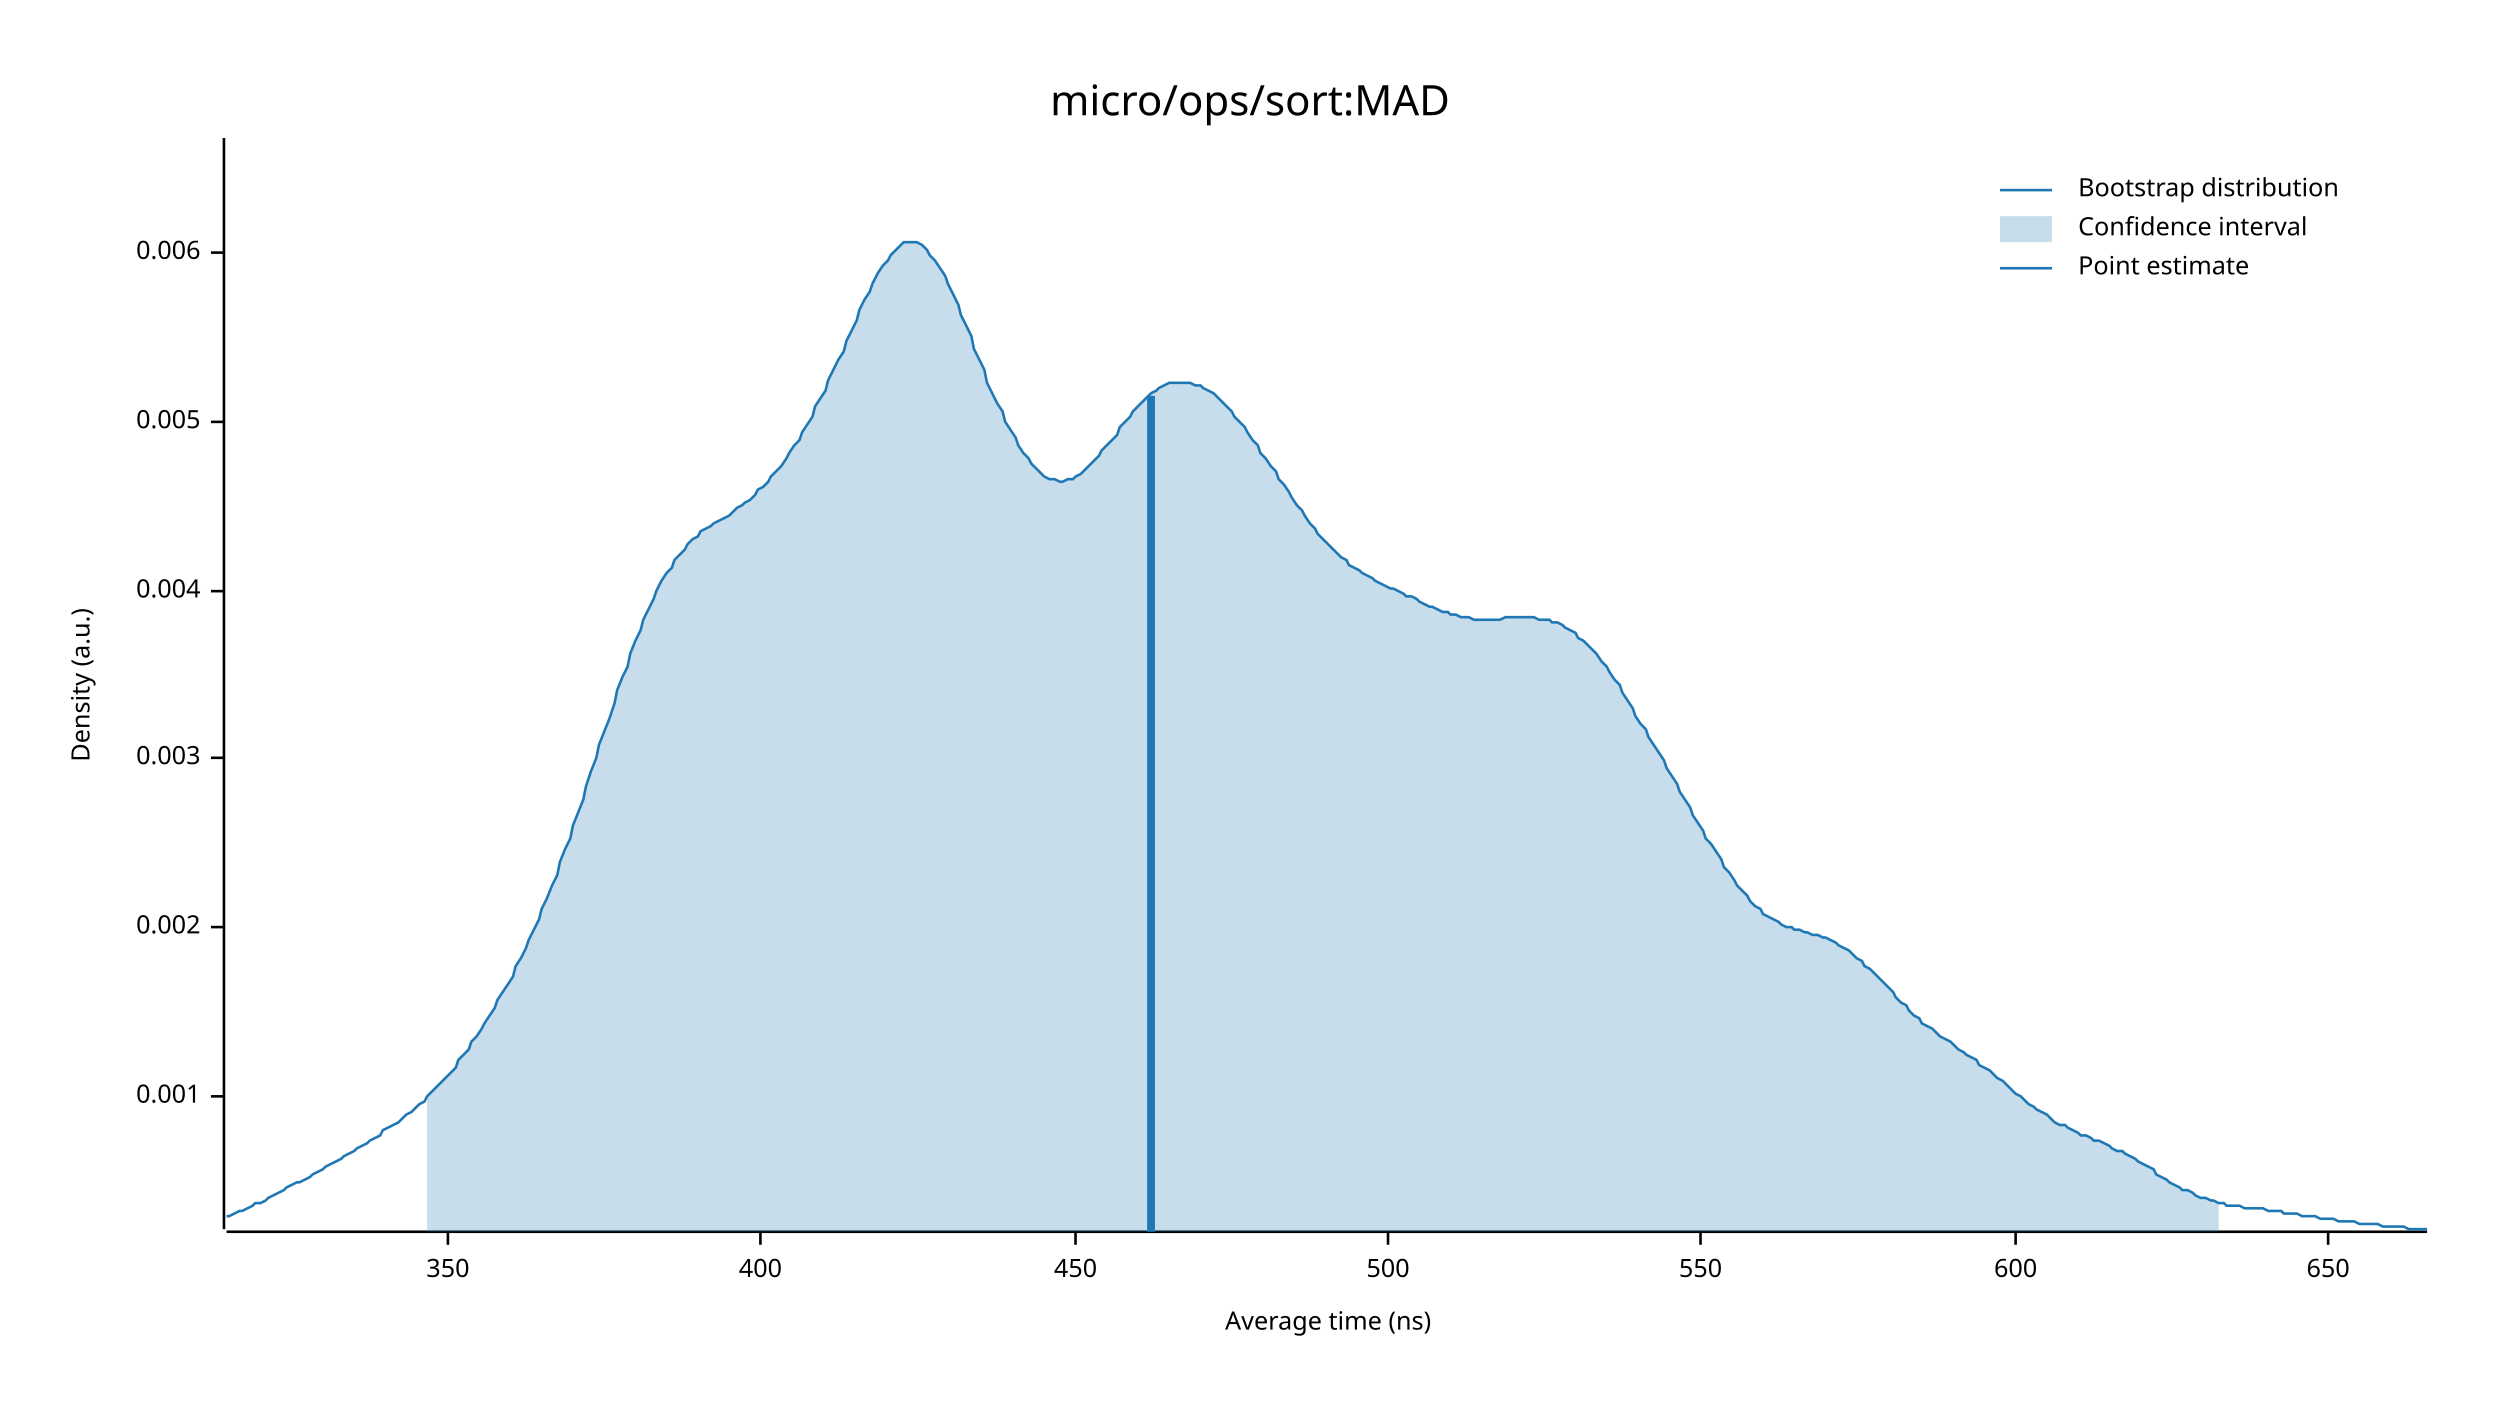
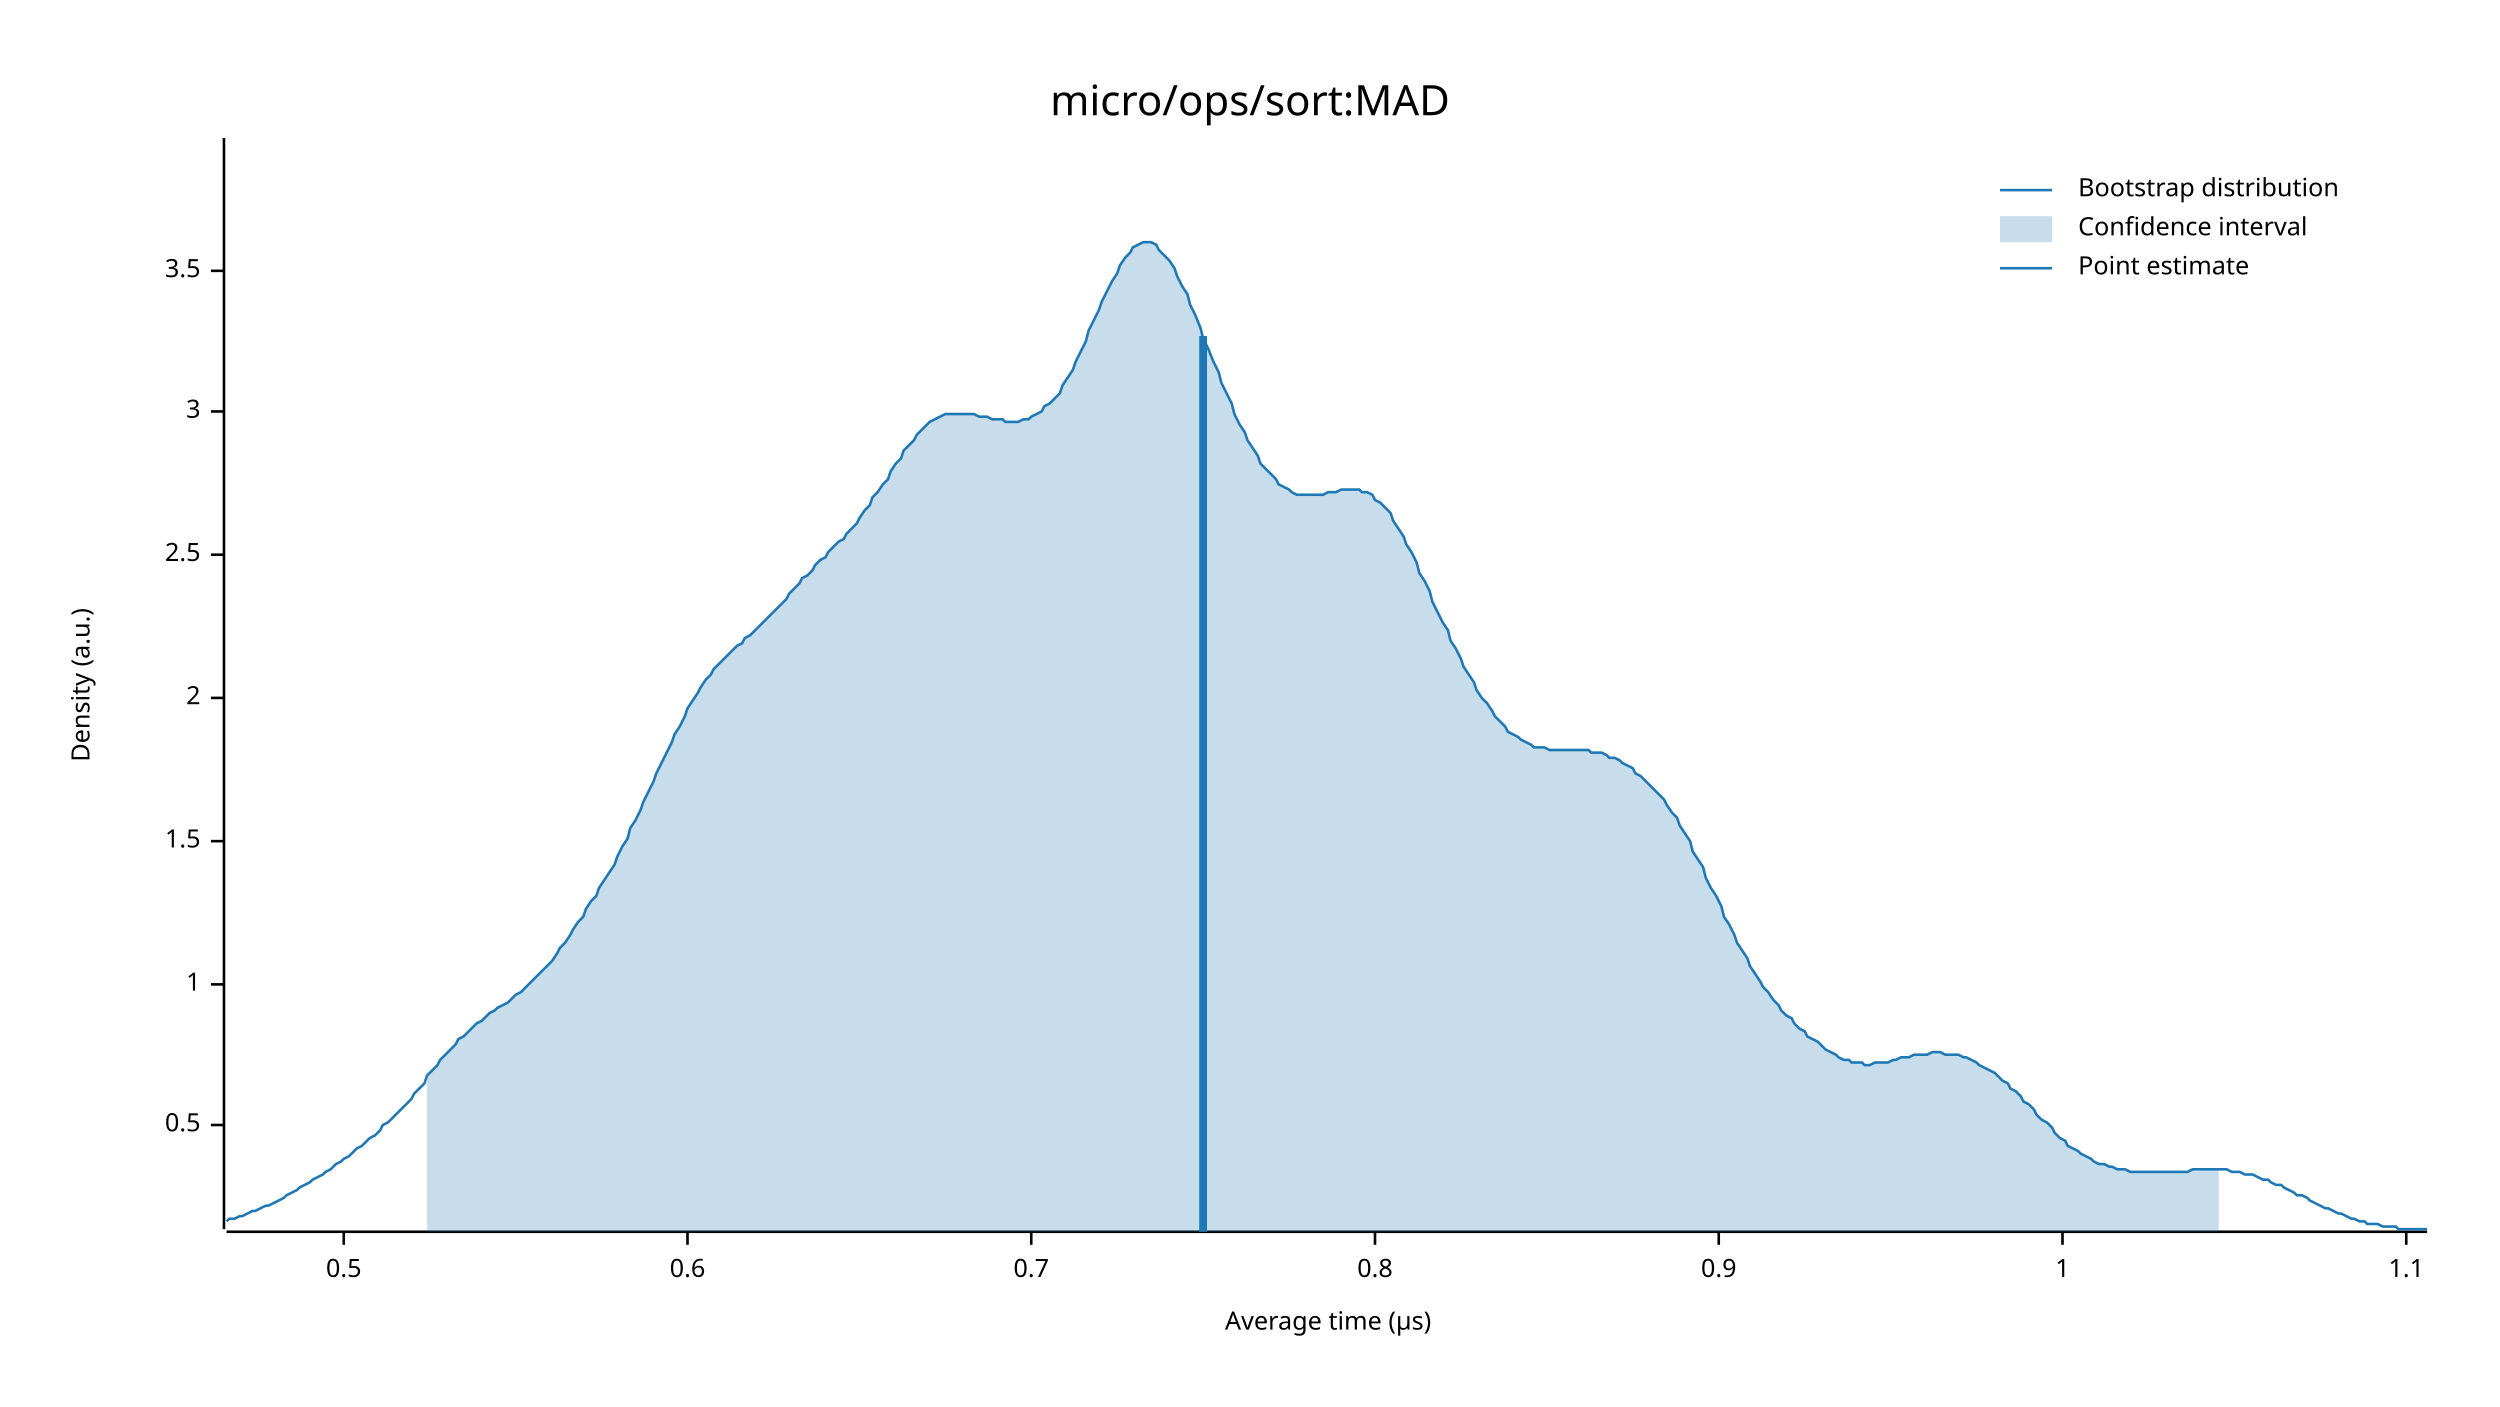
<svg xmlns="http://www.w3.org/2000/svg" width="960" height="540" viewBox="0 0 960 540">
  <text x="480" y="32" dy="0.76em" text-anchor="middle" font-family="sans-serif" font-size="16.129" opacity="1" fill="#000000">
micro/ops/sort:MAD
</text>
  <text x="27" y="263" dy="0.76em" text-anchor="middle" font-family="sans-serif" font-size="9.677" opacity="1" fill="#000000" transform="rotate(270, 27, 263)">
Density (a.u.)
</text>
  <text x="510" y="513" dy="-0.5ex" text-anchor="middle" font-family="sans-serif" font-size="9.677" opacity="1" fill="#000000">
- Average time (ns)
+ Average time (µs)
</text>
  <polyline fill="none" opacity="1" stroke="#000000" stroke-width="1" points="86,53 86,472 " />
-   <text x="77" y="421" dy="0.5ex" text-anchor="end" font-family="sans-serif" font-size="9.677" opacity="1" fill="#000000">
- 0.001
+   <text x="77" y="432" dy="0.5ex" text-anchor="end" font-family="sans-serif" font-size="9.677" opacity="1" fill="#000000">
+ 0.5
</text>
-   <polyline fill="none" opacity="1" stroke="#000000" stroke-width="1" points="81,421 86,421 " />
-   <text x="77" y="356" dy="0.5ex" text-anchor="end" font-family="sans-serif" font-size="9.677" opacity="1" fill="#000000">
- 0.002
+   <polyline fill="none" opacity="1" stroke="#000000" stroke-width="1" points="81,432 86,432 " />
+   <text x="77" y="378" dy="0.5ex" text-anchor="end" font-family="sans-serif" font-size="9.677" opacity="1" fill="#000000">
+ 1
</text>
-   <polyline fill="none" opacity="1" stroke="#000000" stroke-width="1" points="81,356 86,356 " />
-   <text x="77" y="291" dy="0.5ex" text-anchor="end" font-family="sans-serif" font-size="9.677" opacity="1" fill="#000000">
- 0.003
+   <polyline fill="none" opacity="1" stroke="#000000" stroke-width="1" points="81,378 86,378 " />
+   <text x="77" y="323" dy="0.5ex" text-anchor="end" font-family="sans-serif" font-size="9.677" opacity="1" fill="#000000">
+ 1.5
</text>
-   <polyline fill="none" opacity="1" stroke="#000000" stroke-width="1" points="81,291 86,291 " />
-   <text x="77" y="227" dy="0.5ex" text-anchor="end" font-family="sans-serif" font-size="9.677" opacity="1" fill="#000000">
- 0.004
+   <polyline fill="none" opacity="1" stroke="#000000" stroke-width="1" points="81,323 86,323 " />
+   <text x="77" y="268" dy="0.5ex" text-anchor="end" font-family="sans-serif" font-size="9.677" opacity="1" fill="#000000">
+ 2
</text>
-   <polyline fill="none" opacity="1" stroke="#000000" stroke-width="1" points="81,227 86,227 " />
-   <text x="77" y="162" dy="0.5ex" text-anchor="end" font-family="sans-serif" font-size="9.677" opacity="1" fill="#000000">
- 0.005
+   <polyline fill="none" opacity="1" stroke="#000000" stroke-width="1" points="81,268 86,268 " />
+   <text x="77" y="213" dy="0.5ex" text-anchor="end" font-family="sans-serif" font-size="9.677" opacity="1" fill="#000000">
+ 2.5
</text>
-   <polyline fill="none" opacity="1" stroke="#000000" stroke-width="1" points="81,162 86,162 " />
-   <text x="77" y="97" dy="0.5ex" text-anchor="end" font-family="sans-serif" font-size="9.677" opacity="1" fill="#000000">
- 0.006
+   <polyline fill="none" opacity="1" stroke="#000000" stroke-width="1" points="81,213 86,213 " />
+   <text x="77" y="158" dy="0.5ex" text-anchor="end" font-family="sans-serif" font-size="9.677" opacity="1" fill="#000000">
+ 3
</text>
-   <polyline fill="none" opacity="1" stroke="#000000" stroke-width="1" points="81,97 86,97 " />
+   <polyline fill="none" opacity="1" stroke="#000000" stroke-width="1" points="81,158 86,158 " />
+   <text x="77" y="104" dy="0.5ex" text-anchor="end" font-family="sans-serif" font-size="9.677" opacity="1" fill="#000000">
+ 3.5
+ </text>
+   <polyline fill="none" opacity="1" stroke="#000000" stroke-width="1" points="81,104 86,104 " />
  <polyline fill="none" opacity="1" stroke="#000000" stroke-width="1" points="87,473 932,473 " />
-   <text x="172" y="483" dy="0.76em" text-anchor="middle" font-family="sans-serif" font-size="9.677" opacity="1" fill="#000000">
- 350
+   <text x="132" y="483" dy="0.76em" text-anchor="middle" font-family="sans-serif" font-size="9.677" opacity="1" fill="#000000">
+ 0.5
</text>
-   <polyline fill="none" opacity="1" stroke="#000000" stroke-width="1" points="172,473 172,478 " />
-   <text x="292" y="483" dy="0.76em" text-anchor="middle" font-family="sans-serif" font-size="9.677" opacity="1" fill="#000000">
- 400
+   <polyline fill="none" opacity="1" stroke="#000000" stroke-width="1" points="132,473 132,478 " />
+   <text x="264" y="483" dy="0.76em" text-anchor="middle" font-family="sans-serif" font-size="9.677" opacity="1" fill="#000000">
+ 0.6
</text>
-   <polyline fill="none" opacity="1" stroke="#000000" stroke-width="1" points="292,473 292,478 " />
-   <text x="413" y="483" dy="0.76em" text-anchor="middle" font-family="sans-serif" font-size="9.677" opacity="1" fill="#000000">
- 450
+   <polyline fill="none" opacity="1" stroke="#000000" stroke-width="1" points="264,473 264,478 " />
+   <text x="396" y="483" dy="0.76em" text-anchor="middle" font-family="sans-serif" font-size="9.677" opacity="1" fill="#000000">
+ 0.7
</text>
-   <polyline fill="none" opacity="1" stroke="#000000" stroke-width="1" points="413,473 413,478 " />
-   <text x="533" y="483" dy="0.76em" text-anchor="middle" font-family="sans-serif" font-size="9.677" opacity="1" fill="#000000">
- 500
+   <polyline fill="none" opacity="1" stroke="#000000" stroke-width="1" points="396,473 396,478 " />
+   <text x="528" y="483" dy="0.76em" text-anchor="middle" font-family="sans-serif" font-size="9.677" opacity="1" fill="#000000">
+ 0.8
</text>
-   <polyline fill="none" opacity="1" stroke="#000000" stroke-width="1" points="533,473 533,478 " />
-   <text x="653" y="483" dy="0.76em" text-anchor="middle" font-family="sans-serif" font-size="9.677" opacity="1" fill="#000000">
- 550
+   <polyline fill="none" opacity="1" stroke="#000000" stroke-width="1" points="528,473 528,478 " />
+   <text x="660" y="483" dy="0.76em" text-anchor="middle" font-family="sans-serif" font-size="9.677" opacity="1" fill="#000000">
+ 0.9
</text>
-   <polyline fill="none" opacity="1" stroke="#000000" stroke-width="1" points="653,473 653,478 " />
-   <text x="774" y="483" dy="0.76em" text-anchor="middle" font-family="sans-serif" font-size="9.677" opacity="1" fill="#000000">
- 600
+   <polyline fill="none" opacity="1" stroke="#000000" stroke-width="1" points="660,473 660,478 " />
+   <text x="792" y="483" dy="0.76em" text-anchor="middle" font-family="sans-serif" font-size="9.677" opacity="1" fill="#000000">
+ 1
</text>
-   <polyline fill="none" opacity="1" stroke="#000000" stroke-width="1" points="774,473 774,478 " />
-   <text x="894" y="483" dy="0.76em" text-anchor="middle" font-family="sans-serif" font-size="9.677" opacity="1" fill="#000000">
- 650
+   <polyline fill="none" opacity="1" stroke="#000000" stroke-width="1" points="792,473 792,478 " />
+   <text x="924" y="483" dy="0.76em" text-anchor="middle" font-family="sans-serif" font-size="9.677" opacity="1" fill="#000000">
+ 1.1
</text>
-   <polyline fill="none" opacity="1" stroke="#000000" stroke-width="1" points="894,473 894,478 " />
-   <polyline fill="none" opacity="1" stroke="#1F78B4" stroke-width="1" points="87,467 88,467 90,466 92,465 93,465 95,464 97,463 98,462 100,462 102,461 103,460 105,459 107,458 109,457 110,456 112,455 114,454 115,454 117,453 119,452 120,451 122,450 124,449 125,448 127,447 129,446 131,445 132,444 134,443 136,442 137,441 139,440 141,439 142,438 144,437 146,436 147,434 149,433 151,432 153,431 154,430 156,428 158,427 159,426 161,424 163,423 164,421 166,419 168,417 169,416 171,414 173,412 175,410 176,407 178,405 180,403 181,400 183,398 185,395 186,393 188,390 190,387 191,384 193,381 195,378 197,375 198,371 200,368 202,364 203,361 205,357 207,353 208,349 210,345 212,340 214,336 215,331 217,326 219,322 220,317 222,312 224,307 225,302 227,296 229,291 230,286 232,281 234,276 236,270 237,265 239,260 241,256 242,251 244,246 246,242 247,238 249,234 251,230 252,227 254,223 256,220 258,218 259,215 261,213 263,211 264,209 266,207 268,206 269,204 271,203 273,202 274,201 276,200 278,199 280,198 281,197 283,195 285,194 286,193 288,192 290,190 291,188 293,187 295,185 296,183 298,181 300,179 302,176 303,174 305,171 307,169 308,166 310,163 312,160 313,156 315,153 317,150 318,146 320,142 322,138 324,135 325,131 327,127 329,123 330,119 332,115 334,112 335,109 337,105 339,102 341,100 342,98 344,96 346,94 347,93 349,93 351,93 352,93 354,94 356,96 357,98 359,100 361,103 363,106 364,109 366,113 368,117 369,121 371,125 373,129 374,134 376,138 378,142 379,147 381,151 383,155 385,158 386,162 388,165 390,168 391,171 393,174 395,176 396,178 398,180 400,182 401,183 403,184 405,184 407,185 408,185 410,184 412,184 413,183 415,182 417,180 418,179 420,177 422,175 423,173 425,171 427,169 429,167 430,164 432,162 434,160 435,158 437,156 439,154 440,153 442,151 444,150 445,149 447,148 449,147 451,147 452,147 454,147 456,147 457,147 459,148 461,148 462,149 464,150 466,151 468,153 469,154 471,156 473,158 474,160 476,162 478,164 479,166 481,169 483,171 484,174 486,176 488,179 490,181 491,184 493,186 495,189 496,191 498,194 500,196 501,198 503,201 505,203 506,205 508,207 510,209 512,211 513,212 515,214 517,215 518,217 520,218 522,219 523,220 525,221 527,222 528,223 530,224 532,225 534,226 535,226 537,227 539,228 540,229 542,229 544,230 545,231 547,232 549,233 550,233 552,234 554,235 556,235 557,236 559,236 561,237 562,237 564,237 566,238 567,238 569,238 571,238 573,238 574,238 576,238 578,237 579,237 581,237 583,237 584,237 586,237 588,237 589,237 591,238 593,238 595,238 596,239 598,239 600,240 601,241 603,242 605,243 606,245 608,246 610,248 611,249 613,251 615,254 617,256 618,258 620,261 622,263 623,266 625,269 627,272 628,275 630,278 632,280 633,283 635,286 637,289 639,292 640,295 642,298 644,301 645,304 647,307 649,310 650,313 652,316 654,319 655,322 657,324 659,327 661,330 662,333 664,335 666,338 667,340 669,342 671,344 672,346 674,348 676,349 677,351 679,352 681,353 683,354 684,355 686,356 688,356 689,357 691,357 693,358 694,358 696,359 698,359 700,360 701,360 703,361 705,362 706,363 708,364 710,365 711,366 713,368 715,369 716,371 718,372 720,374 722,376 723,377 725,379 727,381 728,383 730,385 732,386 733,388 735,390 737,391 738,393 740,394 742,395 744,397 745,398 747,399 749,400 750,401 752,403 754,404 755,405 757,406 759,407 760,409 762,410 764,411 766,413 767,414 769,415 771,417 772,418 774,420 776,421 777,422 779,424 781,425 782,426 784,427 786,428 788,430 789,431 791,432 793,432 794,433 796,434 798,435 799,436 801,436 803,437 804,438 806,438 808,439 810,440 811,441 813,442 815,442 816,443 818,444 820,445 821,446 823,447 825,448 827,449 828,451 830,452 832,453 833,454 835,455 837,456 838,457 840,457 842,458 843,459 845,460 847,460 849,461 850,461 852,462 854,462 855,463 857,463 859,463 860,463 862,464 864,464 865,464 867,464 869,464 871,465 872,465 874,465 876,465 877,466 879,466 881,466 882,466 884,467 886,467 887,467 889,467 891,468 893,468 894,468 896,468 898,469 899,469 901,469 903,469 904,469 906,470 908,470 909,470 911,470 913,470 915,471 916,471 918,471 920,471 921,471 923,471 925,472 926,472 928,472 930,472 932,472 " />
-   <polygon opacity="0.25" fill="#1F78B4" points="164,421 166,419 168,417 169,416 171,414 173,412 175,410 176,407 178,405 180,403 181,400 183,398 185,395 186,393 188,390 190,387 191,384 193,381 195,378 197,375 198,371 200,368 202,364 203,361 205,357 207,353 208,349 210,345 212,340 214,336 215,331 217,326 219,322 220,317 222,312 224,307 225,302 227,296 229,291 230,286 232,281 234,276 236,270 237,265 239,260 241,256 242,251 244,246 246,242 247,238 249,234 251,230 252,227 254,223 256,220 258,218 259,215 261,213 263,211 264,209 266,207 268,206 269,204 271,203 273,202 274,201 276,200 278,199 280,198 281,197 283,195 285,194 286,193 288,192 290,190 291,188 293,187 295,185 296,183 298,181 300,179 302,176 303,174 305,171 307,169 308,166 310,163 312,160 313,156 315,153 317,150 318,146 320,142 322,138 324,135 325,131 327,127 329,123 330,119 332,115 334,112 335,109 337,105 339,102 341,100 342,98 344,96 346,94 347,93 349,93 351,93 352,93 354,94 356,96 357,98 359,100 361,103 363,106 364,109 366,113 368,117 369,121 371,125 373,129 374,134 376,138 378,142 379,147 381,151 383,155 385,158 386,162 388,165 390,168 391,171 393,174 395,176 396,178 398,180 400,182 401,183 403,184 405,184 407,185 408,185 410,184 412,184 413,183 415,182 417,180 418,179 420,177 422,175 423,173 425,171 427,169 429,167 430,164 432,162 434,160 435,158 437,156 439,154 440,153 442,151 444,150 445,149 447,148 449,147 451,147 452,147 454,147 456,147 457,147 459,148 461,148 462,149 464,150 466,151 468,153 469,154 471,156 473,158 474,160 476,162 478,164 479,166 481,169 483,171 484,174 486,176 488,179 490,181 491,184 493,186 495,189 496,191 498,194 500,196 501,198 503,201 505,203 506,205 508,207 510,209 512,211 513,212 515,214 517,215 518,217 520,218 522,219 523,220 525,221 527,222 528,223 530,224 532,225 534,226 535,226 537,227 539,228 540,229 542,229 544,230 545,231 547,232 549,233 550,233 552,234 554,235 556,235 557,236 559,236 561,237 562,237 564,237 566,238 567,238 569,238 571,238 573,238 574,238 576,238 578,237 579,237 581,237 583,237 584,237 586,237 588,237 589,237 591,238 593,238 595,238 596,239 598,239 600,240 601,241 603,242 605,243 606,245 608,246 610,248 611,249 613,251 615,254 617,256 618,258 620,261 622,263 623,266 625,269 627,272 628,275 630,278 632,280 633,283 635,286 637,289 639,292 640,295 642,298 644,301 645,304 647,307 649,310 650,313 652,316 654,319 655,322 657,324 659,327 661,330 662,333 664,335 666,338 667,340 669,342 671,344 672,346 674,348 676,349 677,351 679,352 681,353 683,354 684,355 686,356 688,356 689,357 691,357 693,358 694,358 696,359 698,359 700,360 701,360 703,361 705,362 706,363 708,364 710,365 711,366 713,368 715,369 716,371 718,372 720,374 722,376 723,377 725,379 727,381 728,383 730,385 732,386 733,388 735,390 737,391 738,393 740,394 742,395 744,397 745,398 747,399 749,400 750,401 752,403 754,404 755,405 757,406 759,407 760,409 762,410 764,411 766,413 767,414 769,415 771,417 772,418 774,420 776,421 777,422 779,424 781,425 782,426 784,427 786,428 788,430 789,431 791,432 793,432 794,433 796,434 798,435 799,436 801,436 803,437 804,438 806,438 808,439 810,440 811,441 813,442 815,442 816,443 818,444 820,445 821,446 823,447 825,448 827,449 828,451 830,452 832,453 833,454 835,455 837,456 838,457 840,457 842,458 843,459 845,460 847,460 849,461 850,461 852,462 852,473 164,473 " />
-   <polyline fill="none" opacity="1" stroke="#1F78B4" stroke-width="3" points="442,473 442,152 " />
+   <polyline fill="none" opacity="1" stroke="#000000" stroke-width="1" points="924,473 924,478 " />
+   <polyline fill="none" opacity="1" stroke="#1F78B4" stroke-width="1" points="87,469 88,468 90,468 92,467 93,467 95,466 97,465 98,465 100,464 102,463 103,463 105,462 107,461 109,460 110,459 112,458 114,457 115,456 117,455 119,454 120,453 122,452 124,451 125,450 127,449 129,447 131,446 132,445 134,444 136,442 137,441 139,440 141,438 142,437 144,436 146,434 147,432 149,431 151,429 153,427 154,426 156,424 158,422 159,420 161,418 163,416 164,413 166,411 168,409 169,407 171,405 173,403 175,401 176,399 178,398 180,396 181,395 183,393 185,392 186,391 188,389 190,388 191,387 193,386 195,385 197,383 198,382 200,381 202,379 203,378 205,376 207,374 208,373 210,371 212,369 214,366 215,364 217,362 219,359 220,357 222,354 224,352 225,349 227,346 229,344 230,341 232,338 234,335 236,332 237,329 239,325 241,322 242,318 244,315 246,311 247,308 249,304 251,300 252,297 254,293 256,289 258,285 259,282 261,279 263,275 264,272 266,269 268,266 269,264 271,261 273,259 274,257 276,255 278,253 280,251 281,250 283,248 285,247 286,245 288,244 290,242 291,241 293,239 295,237 296,236 298,234 300,232 302,230 303,228 305,226 307,224 308,222 310,221 312,219 313,217 315,215 317,214 318,212 320,210 322,208 324,207 325,205 327,203 329,201 330,199 332,196 334,194 335,191 337,189 339,186 341,184 342,181 344,178 346,176 347,173 349,171 351,169 352,167 354,165 356,163 357,162 359,161 361,160 363,159 364,159 366,159 368,159 369,159 371,159 373,159 374,159 376,160 378,160 379,160 381,161 383,161 385,161 386,162 388,162 390,162 391,162 393,161 395,161 396,160 398,159 400,158 401,156 403,155 405,153 407,151 408,148 410,145 412,142 413,139 415,135 417,131 418,127 420,123 422,119 423,116 425,112 427,108 429,105 430,102 432,99 434,97 435,95 437,94 439,93 440,93 442,93 444,94 445,96 447,98 449,100 451,103 452,106 454,110 456,113 457,117 459,121 461,126 462,130 464,134 466,139 468,143 469,147 471,151 473,155 474,159 476,163 478,166 479,169 481,172 483,175 484,178 486,180 488,182 490,184 491,186 493,187 495,188 496,189 498,190 500,190 501,190 503,190 505,190 506,190 508,190 510,189 512,189 513,189 515,188 517,188 518,188 520,188 522,188 523,189 525,189 527,190 528,192 530,193 532,195 534,197 535,200 537,203 539,206 540,209 542,212 544,216 545,220 547,223 549,227 550,231 552,235 554,239 556,242 557,246 559,249 561,253 562,256 564,259 566,262 567,265 569,268 571,270 573,273 574,275 576,277 578,279 579,281 581,282 583,283 584,284 586,285 588,286 589,287 591,287 593,287 595,288 596,288 598,288 600,288 601,288 603,288 605,288 606,288 608,288 610,288 611,289 613,289 615,289 617,290 618,291 620,291 622,292 623,293 625,294 627,295 628,297 630,298 632,300 633,301 635,303 637,305 639,307 640,309 642,312 644,314 645,317 647,320 649,323 650,327 652,330 654,333 655,337 657,341 659,344 661,348 662,352 664,355 666,359 667,362 669,365 671,368 672,371 674,374 676,377 677,379 679,381 681,384 683,386 684,388 686,390 688,391 689,393 691,395 693,396 694,398 696,399 698,400 700,402 701,403 703,404 705,405 706,406 708,407 710,407 711,408 713,408 715,408 716,409 718,409 720,408 722,408 723,408 725,408 727,407 728,407 730,406 732,406 733,406 735,405 737,405 738,405 740,405 742,404 744,404 745,404 747,405 749,405 750,405 752,405 754,406 755,406 757,407 759,408 760,409 762,410 764,411 766,412 767,413 769,415 771,416 772,418 774,419 776,421 777,423 779,424 781,426 782,428 784,430 786,431 788,433 789,435 791,437 793,438 794,440 796,441 798,442 799,443 801,444 803,445 804,446 806,447 808,447 810,448 811,448 813,449 815,449 816,449 818,450 820,450 821,450 823,450 825,450 827,450 828,450 830,450 832,450 833,450 835,450 837,450 838,450 840,450 842,449 843,449 845,449 847,449 849,449 850,449 852,449 854,449 855,449 857,450 859,450 860,450 862,451 864,451 865,451 867,452 869,453 871,453 872,454 874,455 876,455 877,456 879,457 881,458 882,459 884,459 886,460 887,461 889,462 891,463 893,464 894,464 896,465 898,466 899,466 901,467 903,468 904,468 906,469 908,469 909,470 911,470 913,470 915,471 916,471 918,471 920,471 921,472 923,472 925,472 926,472 928,472 930,472 932,472 " />
+   <polygon opacity="0.25" fill="#1F78B4" points="164,413 166,411 168,409 169,407 171,405 173,403 175,401 176,399 178,398 180,396 181,395 183,393 185,392 186,391 188,389 190,388 191,387 193,386 195,385 197,383 198,382 200,381 202,379 203,378 205,376 207,374 208,373 210,371 212,369 214,366 215,364 217,362 219,359 220,357 222,354 224,352 225,349 227,346 229,344 230,341 232,338 234,335 236,332 237,329 239,325 241,322 242,318 244,315 246,311 247,308 249,304 251,300 252,297 254,293 256,289 258,285 259,282 261,279 263,275 264,272 266,269 268,266 269,264 271,261 273,259 274,257 276,255 278,253 280,251 281,250 283,248 285,247 286,245 288,244 290,242 291,241 293,239 295,237 296,236 298,234 300,232 302,230 303,228 305,226 307,224 308,222 310,221 312,219 313,217 315,215 317,214 318,212 320,210 322,208 324,207 325,205 327,203 329,201 330,199 332,196 334,194 335,191 337,189 339,186 341,184 342,181 344,178 346,176 347,173 349,171 351,169 352,167 354,165 356,163 357,162 359,161 361,160 363,159 364,159 366,159 368,159 369,159 371,159 373,159 374,159 376,160 378,160 379,160 381,161 383,161 385,161 386,162 388,162 390,162 391,162 393,161 395,161 396,160 398,159 400,158 401,156 403,155 405,153 407,151 408,148 410,145 412,142 413,139 415,135 417,131 418,127 420,123 422,119 423,116 425,112 427,108 429,105 430,102 432,99 434,97 435,95 437,94 439,93 440,93 442,93 444,94 445,96 447,98 449,100 451,103 452,106 454,110 456,113 457,117 459,121 461,126 462,130 464,134 466,139 468,143 469,147 471,151 473,155 474,159 476,163 478,166 479,169 481,172 483,175 484,178 486,180 488,182 490,184 491,186 493,187 495,188 496,189 498,190 500,190 501,190 503,190 505,190 506,190 508,190 510,189 512,189 513,189 515,188 517,188 518,188 520,188 522,188 523,189 525,189 527,190 528,192 530,193 532,195 534,197 535,200 537,203 539,206 540,209 542,212 544,216 545,220 547,223 549,227 550,231 552,235 554,239 556,242 557,246 559,249 561,253 562,256 564,259 566,262 567,265 569,268 571,270 573,273 574,275 576,277 578,279 579,281 581,282 583,283 584,284 586,285 588,286 589,287 591,287 593,287 595,288 596,288 598,288 600,288 601,288 603,288 605,288 606,288 608,288 610,288 611,289 613,289 615,289 617,290 618,291 620,291 622,292 623,293 625,294 627,295 628,297 630,298 632,300 633,301 635,303 637,305 639,307 640,309 642,312 644,314 645,317 647,320 649,323 650,327 652,330 654,333 655,337 657,341 659,344 661,348 662,352 664,355 666,359 667,362 669,365 671,368 672,371 674,374 676,377 677,379 679,381 681,384 683,386 684,388 686,390 688,391 689,393 691,395 693,396 694,398 696,399 698,400 700,402 701,403 703,404 705,405 706,406 708,407 710,407 711,408 713,408 715,408 716,409 718,409 720,408 722,408 723,408 725,408 727,407 728,407 730,406 732,406 733,406 735,405 737,405 738,405 740,405 742,404 744,404 745,404 747,405 749,405 750,405 752,405 754,406 755,406 757,407 759,408 760,409 762,410 764,411 766,412 767,413 769,415 771,416 772,418 774,419 776,421 777,423 779,424 781,426 782,428 784,430 786,431 788,433 789,435 791,437 793,438 794,440 796,441 798,442 799,443 801,444 803,445 804,446 806,447 808,447 810,448 811,448 813,449 815,449 816,449 818,450 820,450 821,450 823,450 825,450 827,450 828,450 830,450 832,450 833,450 835,450 837,450 838,450 840,450 842,449 843,449 845,449 847,449 849,449 850,449 852,449 852,473 164,473 " />
+   <polyline fill="none" opacity="1" stroke="#1F78B4" stroke-width="3" points="462,473 462,129 " />
  <text x="798" y="68" dy="0.76em" text-anchor="start" font-family="sans-serif" font-size="9.677" opacity="1" fill="#000000">
Bootstrap distribution
</text>
  <text x="798" y="83" dy="0.76em" text-anchor="start" font-family="sans-serif" font-size="9.677" opacity="1" fill="#000000">
Confidence interval
</text>
  <text x="798" y="98" dy="0.76em" text-anchor="start" font-family="sans-serif" font-size="9.677" opacity="1" fill="#000000">
Point estimate
</text>
  <polyline fill="none" opacity="1" stroke="#1F78B4" stroke-width="1" points="768,73 788,73 " />
  <rect x="768" y="83" width="20" height="10" opacity="0.25" fill="#1F78B4" stroke="none" />
  <polyline fill="none" opacity="1" stroke="#1F78B4" stroke-width="1" points="768,103 788,103 " />
</svg>
